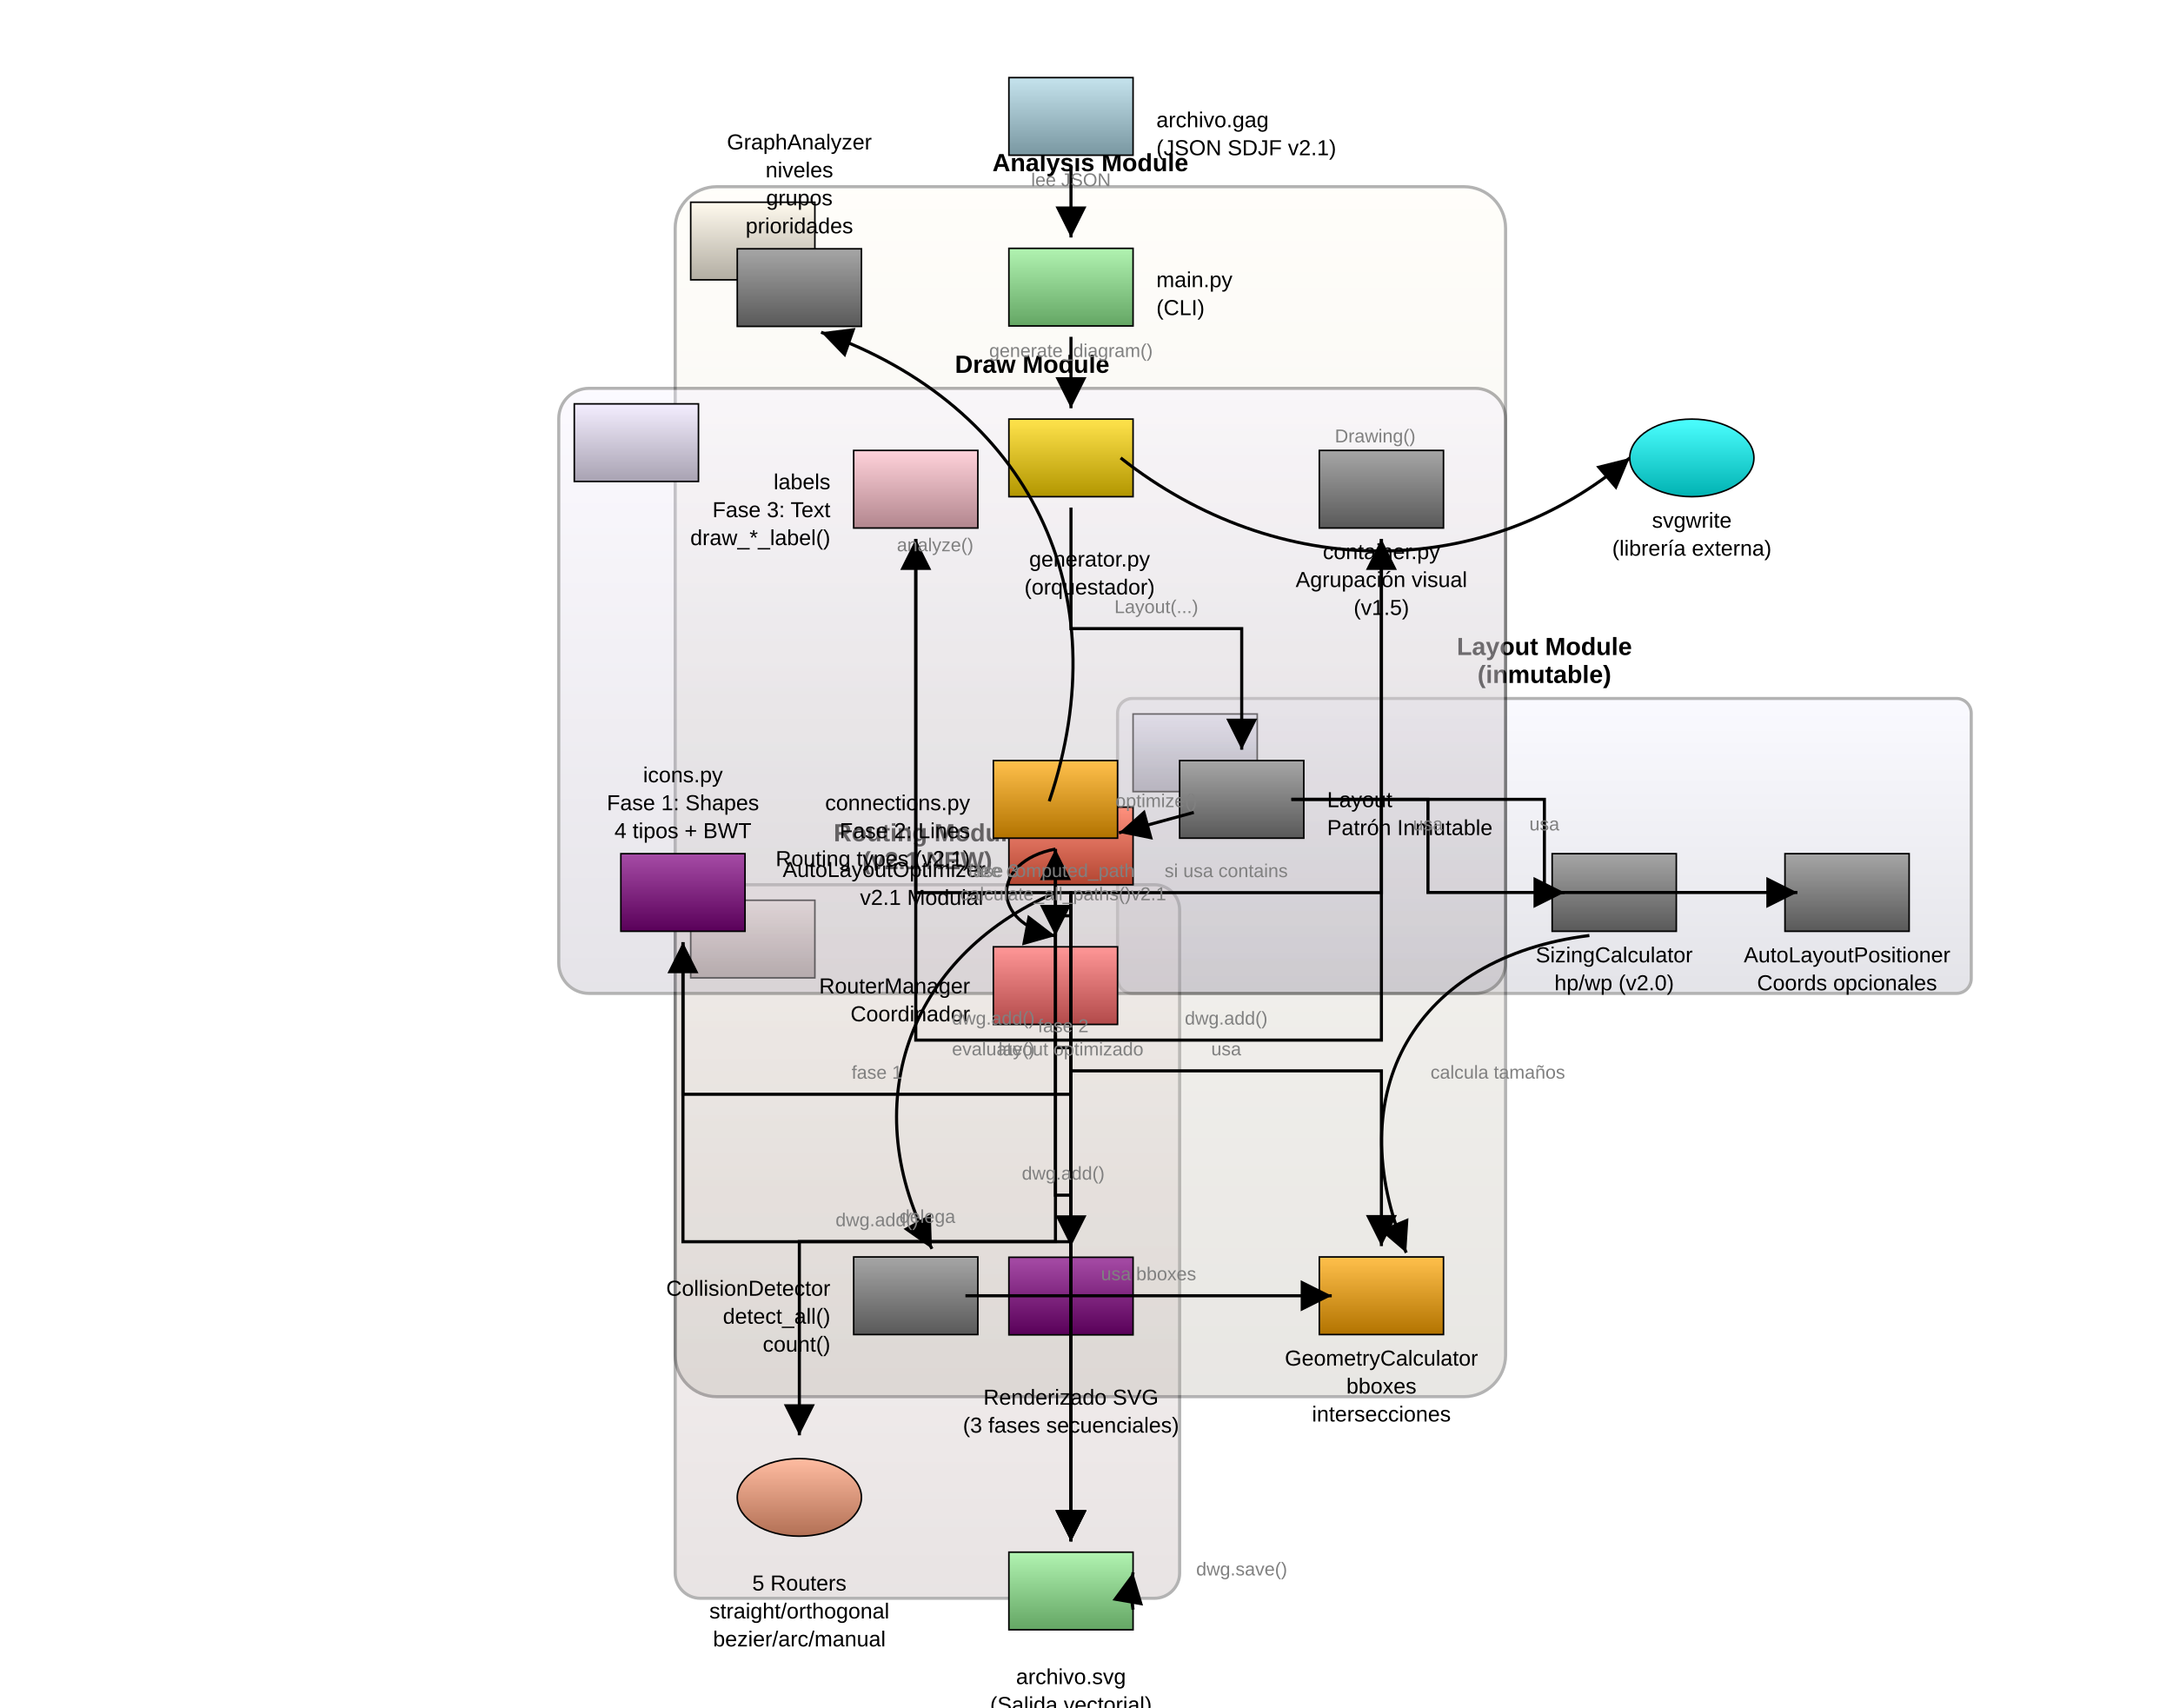
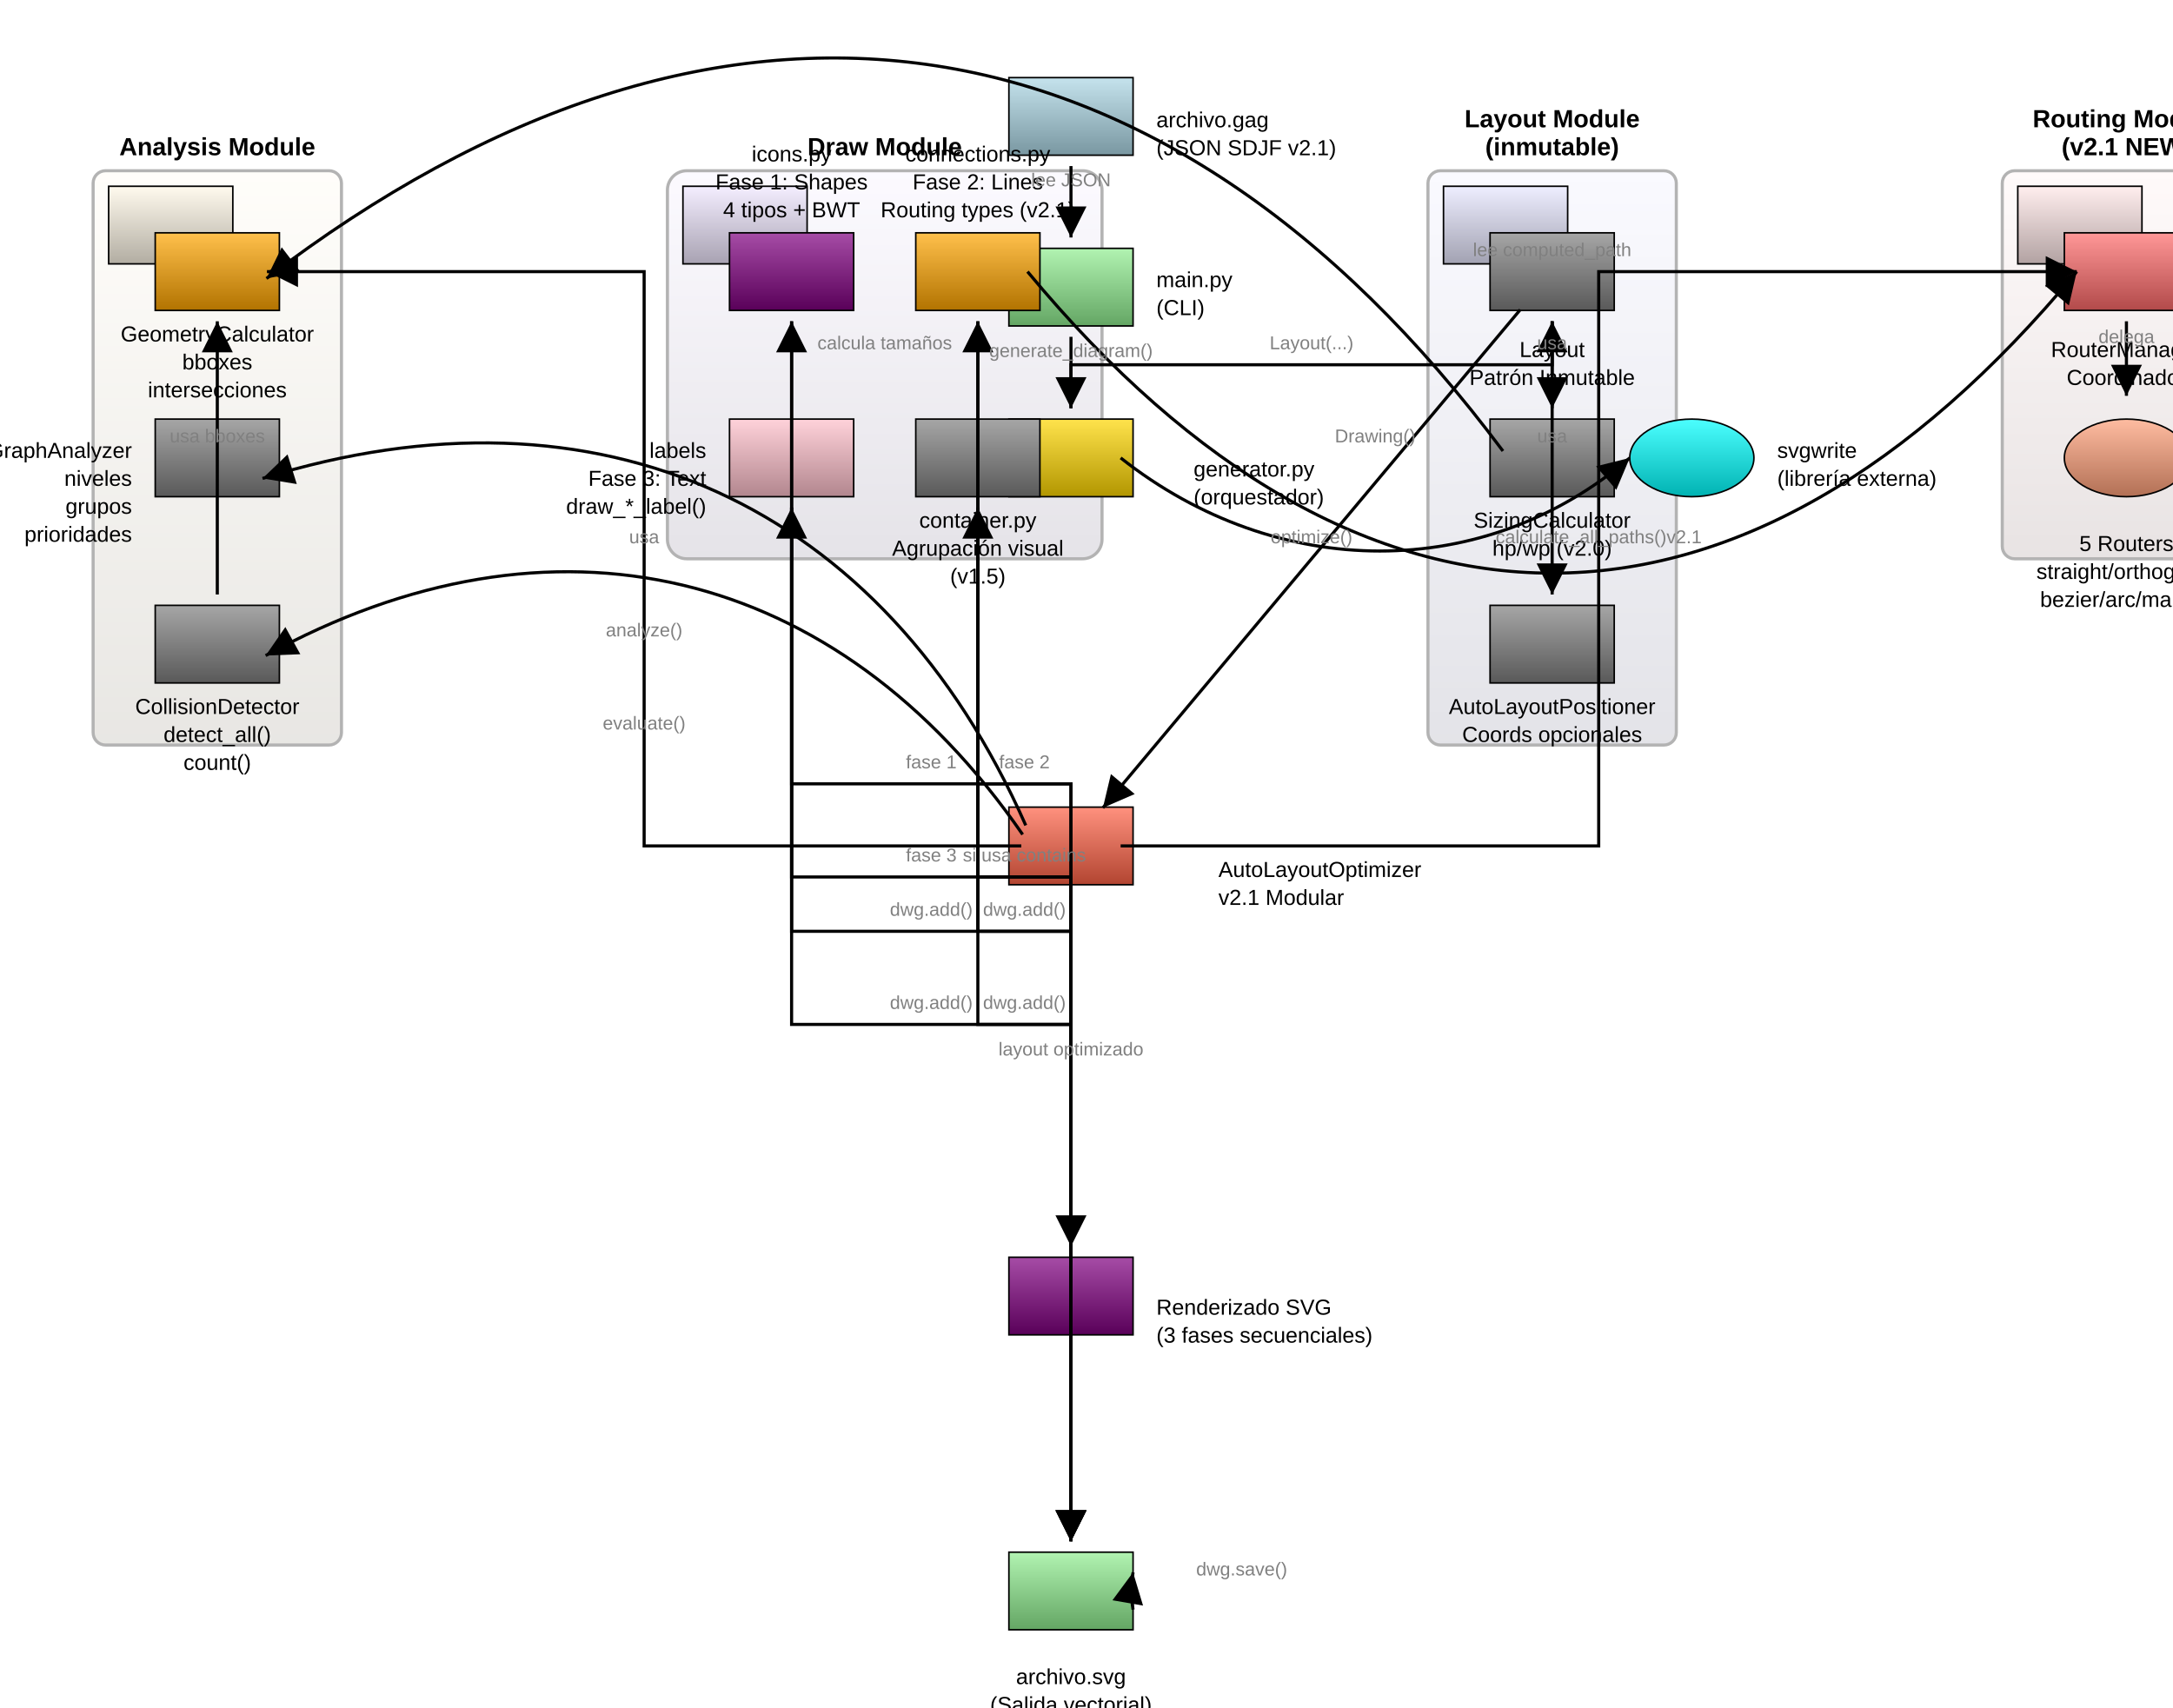
<svg xmlns="http://www.w3.org/2000/svg" baseProfile="full" height="1100" version="1.1" viewBox="0,0,1400,1100" width="1400">
  <defs>
    <marker id="arrow-end" markerHeight="10" markerWidth="10" orient="auto" refX="10" refY="5">
      <path d="M 0 0 L 10 5 L 0 10 z" fill="black" />
    </marker>
    <marker id="arrow-start" markerHeight="10" markerWidth="10" orient="auto" refX="0" refY="5">
      <path d="M 10 0 L 0 5 L 10 10 z" fill="black" />
    </marker>
    <linearGradient id="gradient-layout_container" x1="0%" x2="0%" y1="0%" y2="100%">
      <stop offset="0%" stop-color="#eeeeff" />
      <stop offset="100%" stop-color="#a2a2b2" />
    </linearGradient>
    <linearGradient id="gradient-layout_container_icon" x1="0%" x2="0%" y1="0%" y2="100%">
      <stop offset="0%" stop-color="#eeeeff" />
      <stop offset="100%" stop-color="#a2a2b2" />
    </linearGradient>
    <linearGradient id="gradient-routing_container" x1="0%" x2="0%" y1="0%" y2="100%">
      <stop offset="0%" stop-color="#ffeeee" />
      <stop offset="100%" stop-color="#b2a2a2" />
    </linearGradient>
    <linearGradient id="gradient-routing_container_icon" x1="0%" x2="0%" y1="0%" y2="100%">
      <stop offset="0%" stop-color="#ffeeee" />
      <stop offset="100%" stop-color="#b2a2a2" />
    </linearGradient>
    <linearGradient id="gradient-analysis_container" x1="0%" x2="0%" y1="0%" y2="100%">
      <stop offset="0%" stop-color="#fffaee" />
      <stop offset="100%" stop-color="#b2ada2" />
    </linearGradient>
    <linearGradient id="gradient-analysis_container_icon" x1="0%" x2="0%" y1="0%" y2="100%">
      <stop offset="0%" stop-color="#fffaee" />
      <stop offset="100%" stop-color="#b2ada2" />
    </linearGradient>
    <linearGradient id="gradient-draw_container" x1="0%" x2="0%" y1="0%" y2="100%">
      <stop offset="0%" stop-color="#f4eeff" />
      <stop offset="100%" stop-color="#a8a2b2" />
    </linearGradient>
    <linearGradient id="gradient-draw_container_icon" x1="0%" x2="0%" y1="0%" y2="100%">
      <stop offset="0%" stop-color="#f4eeff" />
      <stop offset="100%" stop-color="#a8a2b2" />
    </linearGradient>
    <linearGradient id="gradient-input" x1="0%" x2="0%" y1="0%" y2="100%">
      <stop offset="0%" stop-color="#c5e3ed" />
      <stop offset="100%" stop-color="#7997a1" />
    </linearGradient>
    <linearGradient id="gradient-main" x1="0%" x2="0%" y1="0%" y2="100%">
      <stop offset="0%" stop-color="#b1f3b1" />
      <stop offset="100%" stop-color="#64a664" />
    </linearGradient>
    <linearGradient id="gradient-generator" x1="0%" x2="0%" y1="0%" y2="100%">
      <stop offset="0%" stop-color="#ffe34c" />
      <stop offset="100%" stop-color="#b29600" />
    </linearGradient>
    <linearGradient id="gradient-svgwrite" x1="0%" x2="0%" y1="0%" y2="100%">
      <stop offset="0%" stop-color="#4cffff" />
      <stop offset="100%" stop-color="#00b2b2" />
    </linearGradient>
    <linearGradient id="gradient-layout" x1="0%" x2="0%" y1="0%" y2="100%">
      <stop offset="0%" stop-color="#a6a6a6" />
      <stop offset="100%" stop-color="#595959" />
    </linearGradient>
    <linearGradient id="gradient-sizing" x1="0%" x2="0%" y1="0%" y2="100%">
      <stop offset="0%" stop-color="#a6a6a6" />
      <stop offset="100%" stop-color="#595959" />
    </linearGradient>
    <linearGradient id="gradient-positioner" x1="0%" x2="0%" y1="0%" y2="100%">
      <stop offset="0%" stop-color="#a6a6a6" />
      <stop offset="100%" stop-color="#595959" />
    </linearGradient>
    <linearGradient id="gradient-optimizer" x1="0%" x2="0%" y1="0%" y2="100%">
      <stop offset="0%" stop-color="#ff917e" />
      <stop offset="100%" stop-color="#b24531" />
    </linearGradient>
    <linearGradient id="gradient-router_mgr" x1="0%" x2="0%" y1="0%" y2="100%">
      <stop offset="0%" stop-color="#ff9797" />
      <stop offset="100%" stop-color="#b24a4a" />
    </linearGradient>
    <linearGradient id="gradient-routers" x1="0%" x2="0%" y1="0%" y2="100%">
      <stop offset="0%" stop-color="#ffbca1" />
      <stop offset="100%" stop-color="#b27055" />
    </linearGradient>
    <linearGradient id="gradient-geometry" x1="0%" x2="0%" y1="0%" y2="100%">
      <stop offset="0%" stop-color="#ffc04c" />
      <stop offset="100%" stop-color="#b27300" />
    </linearGradient>
    <linearGradient id="gradient-graph" x1="0%" x2="0%" y1="0%" y2="100%">
      <stop offset="0%" stop-color="#a6a6a6" />
      <stop offset="100%" stop-color="#595959" />
    </linearGradient>
    <linearGradient id="gradient-collision" x1="0%" x2="0%" y1="0%" y2="100%">
      <stop offset="0%" stop-color="#a6a6a6" />
      <stop offset="100%" stop-color="#595959" />
    </linearGradient>
    <linearGradient id="gradient-render" x1="0%" x2="0%" y1="0%" y2="100%">
      <stop offset="0%" stop-color="#a64ca6" />
      <stop offset="100%" stop-color="#590059" />
    </linearGradient>
    <linearGradient id="gradient-icons" x1="0%" x2="0%" y1="0%" y2="100%">
      <stop offset="0%" stop-color="#a64ca6" />
      <stop offset="100%" stop-color="#590059" />
    </linearGradient>
    <linearGradient id="gradient-connections" x1="0%" x2="0%" y1="0%" y2="100%">
      <stop offset="0%" stop-color="#ffc04c" />
      <stop offset="100%" stop-color="#b27300" />
    </linearGradient>
    <linearGradient id="gradient-labels" x1="0%" x2="0%" y1="0%" y2="100%">
      <stop offset="0%" stop-color="#ffd2da" />
      <stop offset="100%" stop-color="#b2868e" />
    </linearGradient>
    <linearGradient id="gradient-containers" x1="0%" x2="0%" y1="0%" y2="100%">
      <stop offset="0%" stop-color="#a6a6a6" />
      <stop offset="100%" stop-color="#595959" />
    </linearGradient>
    <linearGradient id="gradient-output" x1="0%" x2="0%" y1="0%" y2="100%">
      <stop offset="0%" stop-color="#b1f3b1" />
      <stop offset="100%" stop-color="#64a664" />
    </linearGradient>
  </defs>
-   <rect fill="url(#gradient-layout_container)" height="190.0" opacity="0.3" rx="9.5" ry="9.5" stroke="black" stroke-width="2" width="550.0" x="720.0" y="450.0" />
-   <rect fill="url(#gradient-layout_container_icon)" height="50" stroke="black" width="80" x="730.0" y="460.0" />
-   <text fill="black" font-family="Arial, sans-serif" font-size="16px" font-weight="bold" text-anchor="middle" x="995.0" y="422.0">Layout Module</text>
-   <text fill="black" font-family="Arial, sans-serif" font-size="16px" font-weight="bold" text-anchor="middle" x="995.0" y="440.0">(inmutable)</text>
-   <rect fill="url(#gradient-routing_container)" height="459.711" opacity="0.3" rx="16.25" ry="16.25" stroke="black" stroke-width="2" width="325" x="435" y="570.0" />
-   <rect fill="url(#gradient-routing_container_icon)" height="50" stroke="black" width="80" x="445" y="580.0" />
-   <text fill="black" font-family="Arial, sans-serif" font-size="16px" font-weight="bold" text-anchor="middle" x="597.5" y="542.0">Routing Module</text>
-   <text fill="black" font-family="Arial, sans-serif" font-size="16px" font-weight="bold" text-anchor="middle" x="597.5" y="560.0">(v2.1 NEW)</text>
-   <rect fill="url(#gradient-analysis_container)" height="779.519" opacity="0.3" rx="26.75" ry="26.75" stroke="black" stroke-width="2" width="535" x="435" y="120.289" />
-   <rect fill="url(#gradient-analysis_container_icon)" height="50" stroke="black" width="80" x="445" y="130.289" />
-   <text fill="black" font-family="Arial, sans-serif" font-size="16px" font-weight="bold" text-anchor="middle" x="702.5" y="110.289">Analysis Module</text>
-   <rect fill="url(#gradient-draw_container)" height="389.808" opacity="0.3" rx="19.49" ry="19.49" stroke="black" stroke-width="2" width="610" x="360.0" y="250.192" />
-   <rect fill="url(#gradient-draw_container_icon)" height="50" stroke="black" width="80" x="370.0" y="260.192" />
-   <text fill="black" font-family="Arial, sans-serif" font-size="16px" font-weight="bold" text-anchor="middle" x="665" y="240.192">Draw Module</text>
+   <rect fill="url(#gradient-layout_container)" height="370" opacity="0.3" rx="8.0" ry="8.0" stroke="black" stroke-width="2" width="160" x="920" y="110" />
+   <rect fill="url(#gradient-layout_container_icon)" height="50" stroke="black" width="80" x="930" y="120" />
+   <text fill="black" font-family="Arial, sans-serif" font-size="16px" font-weight="bold" text-anchor="middle" x="1000.0" y="82">Layout Module</text>
+   <text fill="black" font-family="Arial, sans-serif" font-size="16px" font-weight="bold" text-anchor="middle" x="1000.0" y="100">(inmutable)</text>
+   <rect fill="url(#gradient-routing_container)" height="250" opacity="0.3" rx="8.0" ry="8.0" stroke="black" stroke-width="2" width="160" x="1290" y="110" />
+   <rect fill="url(#gradient-routing_container_icon)" height="50" stroke="black" width="80" x="1300" y="120" />
+   <text fill="black" font-family="Arial, sans-serif" font-size="16px" font-weight="bold" text-anchor="middle" x="1370.0" y="82">Routing Module</text>
+   <text fill="black" font-family="Arial, sans-serif" font-size="16px" font-weight="bold" text-anchor="middle" x="1370.0" y="100">(v2.1 NEW)</text>
+   <rect fill="url(#gradient-analysis_container)" height="370" opacity="0.3" rx="8.0" ry="8.0" stroke="black" stroke-width="2" width="160" x="60" y="110" />
+   <rect fill="url(#gradient-analysis_container_icon)" height="50" stroke="black" width="80" x="70" y="120" />
+   <text fill="black" font-family="Arial, sans-serif" font-size="16px" font-weight="bold" text-anchor="middle" x="140.0" y="100">Analysis Module</text>
+   <rect fill="url(#gradient-draw_container)" height="250" opacity="0.3" rx="12.5" ry="12.5" stroke="black" stroke-width="2" width="280" x="430" y="110" />
+   <rect fill="url(#gradient-draw_container_icon)" height="50" stroke="black" width="80" x="440" y="120" />
+   <text fill="black" font-family="Arial, sans-serif" font-size="16px" font-weight="bold" text-anchor="middle" x="570.0" y="100">Draw Module</text>
  <rect fill="url(#gradient-input)" height="50" stroke="black" width="80" x="650" y="50" />
  <rect fill="url(#gradient-main)" height="50" stroke="black" width="80" x="650" y="160" />
  <rect fill="url(#gradient-generator)" height="50" stroke="black" width="80" x="650" y="270" />
  <ellipse cx="1090.0" cy="295.0" fill="url(#gradient-svgwrite)" rx="40.0" ry="25.0" stroke="black" />
-   <rect fill="url(#gradient-layout)" height="50" stroke="black" width="80" x="760.0" y="490.0" />
-   <rect fill="url(#gradient-sizing)" height="50" stroke="black" width="80" x="1000.0" y="550.0" />
-   <rect fill="url(#gradient-positioner)" height="50" stroke="black" width="80" x="1150.0" y="550.0" />
+   <rect fill="url(#gradient-layout)" height="50" stroke="black" width="80" x="960" y="150" />
+   <rect fill="url(#gradient-sizing)" height="50" stroke="black" width="80" x="960" y="270" />
+   <rect fill="url(#gradient-positioner)" height="50" stroke="black" width="80" x="960" y="390" />
  <rect fill="url(#gradient-optimizer)" height="50" stroke="black" width="80" x="650" y="520" />
-   <rect fill="url(#gradient-router_mgr)" height="50" stroke="black" width="80" x="640.0" y="610.0" />
-   <ellipse cx="515" cy="964.711" fill="url(#gradient-routers)" rx="40.0" ry="25.0" stroke="black" />
-   <rect fill="url(#gradient-geometry)" height="50" stroke="black" width="80" x="850.0" y="809.808" />
-   <rect fill="url(#gradient-graph)" height="50" stroke="black" width="80" x="475" y="160.289" />
-   <rect fill="url(#gradient-collision)" height="50" stroke="black" width="80" x="550.0" y="809.808" />
+   <rect fill="url(#gradient-router_mgr)" height="50" stroke="black" width="80" x="1330" y="150" />
+   <ellipse cx="1370.0" cy="295.0" fill="url(#gradient-routers)" rx="40.0" ry="25.0" stroke="black" />
+   <rect fill="url(#gradient-geometry)" height="50" stroke="black" width="80" x="100" y="150" />
+   <rect fill="url(#gradient-graph)" height="50" stroke="black" width="80" x="100" y="270" />
+   <rect fill="url(#gradient-collision)" height="50" stroke="black" width="80" x="100" y="390" />
  <rect fill="url(#gradient-render)" height="50" stroke="black" width="80" x="650" y="810" />
-   <rect fill="url(#gradient-icons)" height="50" stroke="black" width="80" x="400.0" y="550.0" />
-   <rect fill="url(#gradient-connections)" height="50" stroke="black" width="80" x="640.0" y="490.0" />
-   <rect fill="url(#gradient-labels)" height="50" stroke="black" width="80" x="550" y="290.192" />
-   <rect fill="url(#gradient-containers)" height="50" stroke="black" width="80" x="850" y="290.192" />
+   <rect fill="url(#gradient-icons)" height="50" stroke="black" width="80" x="470" y="150" />
+   <rect fill="url(#gradient-connections)" height="50" stroke="black" width="80" x="590" y="150" />
+   <rect fill="url(#gradient-labels)" height="50" stroke="black" width="80" x="470" y="270" />
+   <rect fill="url(#gradient-containers)" height="50" stroke="black" width="80" x="590" y="270" />
  <rect fill="url(#gradient-output)" height="50" stroke="black" width="80" x="650" y="1000" />
  <line marker-end="url(#arrow-end)" stroke="black" stroke-width="2" x1="690.0" x2="690.0" y1="107.0" y2="153.0" />
  <line marker-end="url(#arrow-end)" stroke="black" stroke-width="2" x1="690.0" x2="690.0" y1="217.0" y2="263.0" />
  <path d="M 722.0,295.0 C 823.333,375.0 956.667,375.0 1050.0,295.0" fill="none" marker-end="url(#arrow-end)" stroke="black" stroke-width="2" />
-   <polyline fill="none" marker-end="url(#arrow-end)" points="690.0,327.0 690.0,405.0 800.0,405.0 800.0,483.0" stroke="black" stroke-width="2" />
-   <polyline fill="none" marker-end="url(#arrow-end)" points="832.0,515.0 920.0,515.0 920.0,575.0 1008.0,575.0" stroke="black" stroke-width="2" />
-   <polyline fill="none" marker-end="url(#arrow-end)" points="832.0,515.0 995.0,515.0 995.0,575.0 1158.0,575.0" stroke="black" stroke-width="2" />
-   <line marker-end="url(#arrow-end)" stroke="black" stroke-width="2" x1="769.128" x2="720.872" y1="523.42" y2="536.58" />
-   <polyline fill="none" marker-end="url(#arrow-end)" points="690.0,577.0 690.0,590.0 680.0,590.0 680.0,603.0" stroke="black" stroke-width="2" />
-   <polyline fill="none" marker-end="url(#arrow-end)" points="680.0,667.0 680.0,799.856 515,799.856 515,924.711" stroke="black" stroke-width="2" />
-   <polyline fill="none" marker-end="url(#arrow-end)" points="690.0,577.0 690.0,689.904 890.0,689.904 890.0,802.808" stroke="black" stroke-width="2" />
-   <path d="M 676.001,516.225 C 721.595,381.346 663.261,261.442 528.999,214.064" fill="none" marker-end="url(#arrow-end)" stroke="black" stroke-width="2" />
-   <path d="M 679.562,575.25 C 584.215,616.603 550.881,713.205 600.438,804.558" fill="none" marker-end="url(#arrow-end)" stroke="black" stroke-width="2" />
-   <polyline fill="none" marker-end="url(#arrow-end)" points="622.0,834.808 858.0,834.808" stroke="black" stroke-width="2" />
-   <path d="M 1024.0,602.713 C 912.058,616.603 862.058,703.205 906.0,807.095" fill="none" marker-end="url(#arrow-end)" stroke="black" stroke-width="2" />
+   <polyline fill="none" marker-end="url(#arrow-end)" points="690.0,263.0 690.0,235.0 1000.0,235.0 1000.0,207.0" stroke="black" stroke-width="2" />
+   <polyline fill="none" marker-end="url(#arrow-end)" points="1000.0,207.0 1000.0,263.0" stroke="black" stroke-width="2" />
+   <polyline fill="none" marker-end="url(#arrow-end)" points="1000.0,207.0 1000.0,383.0" stroke="black" stroke-width="2" />
+   <line marker-end="url(#arrow-end)" stroke="black" stroke-width="2" x1="979.449" x2="710.551" y1="199.529" y2="520.471" />
+   <polyline fill="none" marker-end="url(#arrow-end)" points="722.0,545.0 1030.0,545.0 1030.0,175.0 1338.0,175.0" stroke="black" stroke-width="2" />
+   <polyline fill="none" marker-end="url(#arrow-end)" points="1370.0,207.0 1370.0,255.0" stroke="black" stroke-width="2" />
+   <polyline fill="none" marker-end="url(#arrow-end)" points="658.0,545.0 415.0,545.0 415.0,175.0 172.0,175.0" stroke="black" stroke-width="2" />
+   <path d="M 660.868,531.758 C 569.167,324.167 385.833,240.833 169.132,308.242" fill="none" marker-end="url(#arrow-end)" stroke="black" stroke-width="2" />
+   <path d="M 658.858,537.639 C 539.167,364.167 355.833,320.833 171.142,422.361" fill="none" marker-end="url(#arrow-end)" stroke="black" stroke-width="2" />
+   <polyline fill="none" marker-end="url(#arrow-end)" points="140.0,383.0 140.0,207.0" stroke="black" stroke-width="2" />
+   <path d="M 968.307,290.578 C 749.333,-3.0 462.667,-43.0 171.693,179.422" fill="none" marker-end="url(#arrow-end)" stroke="black" stroke-width="2" />
  <line marker-end="url(#arrow-end)" stroke="black" stroke-width="2" x1="690.0" x2="690.0" y1="577.0" y2="803.0" />
-   <polyline fill="none" marker-end="url(#arrow-end)" points="690.0,803.0 690.0,705.0 440.0,705.0 440.0,607.0" stroke="black" stroke-width="2" />
-   <polyline fill="none" marker-end="url(#arrow-end)" points="690.0,803.0 690.0,675.0 680.0,675.0 680.0,547.0" stroke="black" stroke-width="2" />
-   <polyline fill="none" marker-end="url(#arrow-end)" points="690.0,803.0 690.0,575.096 590,575.096 590,347.192" stroke="black" stroke-width="2" />
-   <polyline fill="none" marker-end="url(#arrow-end)" points="690.0,803.0 690.0,575.096 890,575.096 890,347.192" stroke="black" stroke-width="2" />
-   <path d="M 680.0,547.0 C 638.0,555.0 638.0,595.0 680.0,603.0" fill="none" marker-end="url(#arrow-end)" stroke="black" stroke-width="2" />
-   <polyline fill="none" marker-end="url(#arrow-end)" points="440.0,607.0 440.0,800.0 690.0,800.0 690.0,993.0" stroke="black" stroke-width="2" />
-   <polyline fill="none" marker-end="url(#arrow-end)" points="680.0,547.0 680.0,770.0 690.0,770.0 690.0,993.0" stroke="black" stroke-width="2" />
-   <polyline fill="none" marker-end="url(#arrow-end)" points="590,347.192 590,670.096 690.0,670.096 690.0,993.0" stroke="black" stroke-width="2" />
-   <polyline fill="none" marker-end="url(#arrow-end)" points="890,347.192 890,670.096 690.0,670.096 690.0,993.0" stroke="black" stroke-width="2" />
+   <polyline fill="none" marker-end="url(#arrow-end)" points="690.0,803.0 690.0,505.0 510.0,505.0 510.0,207.0" stroke="black" stroke-width="2" />
+   <polyline fill="none" marker-end="url(#arrow-end)" points="690.0,803.0 690.0,505.0 630.0,505.0 630.0,207.0" stroke="black" stroke-width="2" />
+   <polyline fill="none" marker-end="url(#arrow-end)" points="690.0,803.0 690.0,565.0 510.0,565.0 510.0,327.0" stroke="black" stroke-width="2" />
+   <polyline fill="none" marker-end="url(#arrow-end)" points="690.0,803.0 690.0,565.0 630.0,565.0 630.0,327.0" stroke="black" stroke-width="2" />
+   <path d="M 662.0,175.0 C 876.667,434.0 1123.333,434.0 1338.0,175.0" fill="none" marker-end="url(#arrow-end)" stroke="black" stroke-width="2" />
+   <polyline fill="none" marker-end="url(#arrow-end)" points="510.0,207.0 510.0,600.0 690.0,600.0 690.0,993.0" stroke="black" stroke-width="2" />
+   <polyline fill="none" marker-end="url(#arrow-end)" points="630.0,207.0 630.0,600.0 690.0,600.0 690.0,993.0" stroke="black" stroke-width="2" />
+   <polyline fill="none" marker-end="url(#arrow-end)" points="510.0,327.0 510.0,660.0 690.0,660.0 690.0,993.0" stroke="black" stroke-width="2" />
+   <polyline fill="none" marker-end="url(#arrow-end)" points="630.0,327.0 630.0,660.0 690.0,660.0 690.0,993.0" stroke="black" stroke-width="2" />
  <path d="M 730.0,1037.0 A 70,70 0 0,1 730.0,1013.0" fill="none" marker-end="url(#arrow-end)" stroke="black" stroke-width="2" />
  <text fill="black" font-family="Arial, sans-serif" font-size="14px" text-anchor="start" x="745.0" y="82.0">archivo.gag</text>
  <text fill="black" font-family="Arial, sans-serif" font-size="14px" text-anchor="start" x="745.0" y="100.0">(JSON SDJF v2.1)</text>
  <text fill="black" font-family="Arial, sans-serif" font-size="14px" text-anchor="start" x="745.0" y="185.0">main.py</text>
  <text fill="black" font-family="Arial, sans-serif" font-size="14px" text-anchor="start" x="745.0" y="203.0">(CLI)</text>
-   <text fill="black" font-family="Arial, sans-serif" font-size="14px" text-anchor="middle" x="702.0" y="365.0">generator.py</text>
-   <text fill="black" font-family="Arial, sans-serif" font-size="14px" text-anchor="middle" x="702.0" y="383.0">(orquestador)</text>
-   <text fill="black" font-family="Arial, sans-serif" font-size="14px" text-anchor="middle" x="1090.0" y="340.0">svgwrite</text>
-   <text fill="black" font-family="Arial, sans-serif" font-size="14px" text-anchor="middle" x="1090.0" y="358.0">(librería externa)</text>
-   <text fill="black" font-family="Arial, sans-serif" font-size="14px" text-anchor="start" x="855.0" y="520.0">Layout</text>
-   <text fill="black" font-family="Arial, sans-serif" font-size="14px" text-anchor="start" x="855.0" y="538.0">Patrón Inmutable</text>
-   <text fill="black" font-family="Arial, sans-serif" font-size="14px" text-anchor="middle" x="1040.0" y="620.0">SizingCalculator</text>
-   <text fill="black" font-family="Arial, sans-serif" font-size="14px" text-anchor="middle" x="1040.0" y="638.0">hp/wp (v2.0)</text>
-   <text fill="black" font-family="Arial, sans-serif" font-size="14px" text-anchor="middle" x="1190.0" y="620.0">AutoLayoutPositioner</text>
-   <text fill="black" font-family="Arial, sans-serif" font-size="14px" text-anchor="middle" x="1190.0" y="638.0">Coords opcionales</text>
-   <text fill="black" font-family="Arial, sans-serif" font-size="14px" text-anchor="end" x="635" y="565.0">AutoLayoutOptimizer</text>
-   <text fill="black" font-family="Arial, sans-serif" font-size="14px" text-anchor="end" x="635" y="583.0">v2.1 Modular</text>
-   <text fill="black" font-family="Arial, sans-serif" font-size="14px" text-anchor="end" x="625.0" y="640.0">RouterManager</text>
-   <text fill="black" font-family="Arial, sans-serif" font-size="14px" text-anchor="end" x="625.0" y="658.0">Coordinador</text>
-   <text fill="black" font-family="Arial, sans-serif" font-size="14px" text-anchor="middle" x="515" y="1024.711">5 Routers</text>
-   <text fill="black" font-family="Arial, sans-serif" font-size="14px" text-anchor="middle" x="515" y="1042.711">straight/orthogonal</text>
-   <text fill="black" font-family="Arial, sans-serif" font-size="14px" text-anchor="middle" x="515" y="1060.711">bezier/arc/manual</text>
-   <text fill="black" font-family="Arial, sans-serif" font-size="14px" text-anchor="middle" x="890.0" y="879.808">GeometryCalculator</text>
-   <text fill="black" font-family="Arial, sans-serif" font-size="14px" text-anchor="middle" x="890.0" y="897.808">bboxes</text>
-   <text fill="black" font-family="Arial, sans-serif" font-size="14px" text-anchor="middle" x="890.0" y="915.808">intersecciones</text>
-   <text fill="black" font-family="Arial, sans-serif" font-size="14px" text-anchor="middle" x="515" y="96.289">GraphAnalyzer</text>
-   <text fill="black" font-family="Arial, sans-serif" font-size="14px" text-anchor="middle" x="515" y="114.289">niveles</text>
-   <text fill="black" font-family="Arial, sans-serif" font-size="14px" text-anchor="middle" x="515" y="132.289">grupos</text>
-   <text fill="black" font-family="Arial, sans-serif" font-size="14px" text-anchor="middle" x="515" y="150.289">prioridades</text>
-   <text fill="black" font-family="Arial, sans-serif" font-size="14px" text-anchor="end" x="535.0" y="834.808">CollisionDetector</text>
-   <text fill="black" font-family="Arial, sans-serif" font-size="14px" text-anchor="end" x="535.0" y="852.808">detect_all()</text>
-   <text fill="black" font-family="Arial, sans-serif" font-size="14px" text-anchor="end" x="535.0" y="870.808">count()</text>
-   <text fill="black" font-family="Arial, sans-serif" font-size="14px" text-anchor="middle" x="690.0" y="905.0">Renderizado SVG</text>
-   <text fill="black" font-family="Arial, sans-serif" font-size="14px" text-anchor="middle" x="690.0" y="923.0">(3 fases secuenciales)</text>
-   <text fill="black" font-family="Arial, sans-serif" font-size="14px" text-anchor="middle" x="440.0" y="504.0">icons.py</text>
-   <text fill="black" font-family="Arial, sans-serif" font-size="14px" text-anchor="middle" x="440.0" y="522.0">Fase 1: Shapes</text>
-   <text fill="black" font-family="Arial, sans-serif" font-size="14px" text-anchor="middle" x="440.0" y="540.0">4 tipos + BWT</text>
-   <text fill="black" font-family="Arial, sans-serif" font-size="14px" text-anchor="end" x="625.0" y="522.0">connections.py</text>
-   <text fill="black" font-family="Arial, sans-serif" font-size="14px" text-anchor="end" x="625.0" y="540.0">Fase 2: Lines</text>
-   <text fill="black" font-family="Arial, sans-serif" font-size="14px" text-anchor="end" x="625.0" y="558.0">Routing types (v2.1)</text>
-   <text fill="black" font-family="Arial, sans-serif" font-size="14px" text-anchor="end" x="535" y="315.192">labels</text>
-   <text fill="black" font-family="Arial, sans-serif" font-size="14px" text-anchor="end" x="535" y="333.192">Fase 3: Text</text>
-   <text fill="black" font-family="Arial, sans-serif" font-size="14px" text-anchor="end" x="535" y="351.192">draw_*_label()</text>
-   <text fill="black" font-family="Arial, sans-serif" font-size="14px" text-anchor="middle" x="890" y="360.192">container.py</text>
-   <text fill="black" font-family="Arial, sans-serif" font-size="14px" text-anchor="middle" x="890" y="378.192">Agrupación visual</text>
-   <text fill="black" font-family="Arial, sans-serif" font-size="14px" text-anchor="middle" x="890" y="396.192">(v1.5)</text>
+   <text fill="black" font-family="Arial, sans-serif" font-size="14px" text-anchor="start" x="769.0" y="307.0">generator.py</text>
+   <text fill="black" font-family="Arial, sans-serif" font-size="14px" text-anchor="start" x="769.0" y="325.0">(orquestador)</text>
+   <text fill="black" font-family="Arial, sans-serif" font-size="14px" text-anchor="start" x="1145.0" y="295.0">svgwrite</text>
+   <text fill="black" font-family="Arial, sans-serif" font-size="14px" text-anchor="start" x="1145.0" y="313.0">(librería externa)</text>
+   <text fill="black" font-family="Arial, sans-serif" font-size="14px" text-anchor="middle" x="1000.0" y="230.0">Layout</text>
+   <text fill="black" font-family="Arial, sans-serif" font-size="14px" text-anchor="middle" x="1000.0" y="248.0">Patrón Inmutable</text>
+   <text fill="black" font-family="Arial, sans-serif" font-size="14px" text-anchor="middle" x="1000.0" y="340.0">SizingCalculator</text>
+   <text fill="black" font-family="Arial, sans-serif" font-size="14px" text-anchor="middle" x="1000.0" y="358.0">hp/wp (v2.0)</text>
+   <text fill="black" font-family="Arial, sans-serif" font-size="14px" text-anchor="middle" x="1000.0" y="460.0">AutoLayoutPositioner</text>
+   <text fill="black" font-family="Arial, sans-serif" font-size="14px" text-anchor="middle" x="1000.0" y="478.0">Coords opcionales</text>
+   <text fill="black" font-family="Arial, sans-serif" font-size="14px" text-anchor="start" x="785.0" y="565.0">AutoLayoutOptimizer</text>
+   <text fill="black" font-family="Arial, sans-serif" font-size="14px" text-anchor="start" x="785.0" y="583.0">v2.1 Modular</text>
+   <text fill="black" font-family="Arial, sans-serif" font-size="14px" text-anchor="middle" x="1370.0" y="230.0">RouterManager</text>
+   <text fill="black" font-family="Arial, sans-serif" font-size="14px" text-anchor="middle" x="1370.0" y="248.0">Coordinador</text>
+   <text fill="black" font-family="Arial, sans-serif" font-size="14px" text-anchor="middle" x="1370.0" y="355.0">5 Routers</text>
+   <text fill="black" font-family="Arial, sans-serif" font-size="14px" text-anchor="middle" x="1370.0" y="373.0">straight/orthogonal</text>
+   <text fill="black" font-family="Arial, sans-serif" font-size="14px" text-anchor="middle" x="1370.0" y="391.0">bezier/arc/manual</text>
+   <text fill="black" font-family="Arial, sans-serif" font-size="14px" text-anchor="middle" x="140.0" y="220.0">GeometryCalculator</text>
+   <text fill="black" font-family="Arial, sans-serif" font-size="14px" text-anchor="middle" x="140.0" y="238.0">bboxes</text>
+   <text fill="black" font-family="Arial, sans-serif" font-size="14px" text-anchor="middle" x="140.0" y="256.0">intersecciones</text>
+   <text fill="black" font-family="Arial, sans-serif" font-size="14px" text-anchor="end" x="85" y="295.0">GraphAnalyzer</text>
+   <text fill="black" font-family="Arial, sans-serif" font-size="14px" text-anchor="end" x="85" y="313.0">niveles</text>
+   <text fill="black" font-family="Arial, sans-serif" font-size="14px" text-anchor="end" x="85" y="331.0">grupos</text>
+   <text fill="black" font-family="Arial, sans-serif" font-size="14px" text-anchor="end" x="85" y="349.0">prioridades</text>
+   <text fill="black" font-family="Arial, sans-serif" font-size="14px" text-anchor="middle" x="140.0" y="460.0">CollisionDetector</text>
+   <text fill="black" font-family="Arial, sans-serif" font-size="14px" text-anchor="middle" x="140.0" y="478.0">detect_all()</text>
+   <text fill="black" font-family="Arial, sans-serif" font-size="14px" text-anchor="middle" x="140.0" y="496.0">count()</text>
+   <text fill="black" font-family="Arial, sans-serif" font-size="14px" text-anchor="start" x="745.0" y="847.0">Renderizado SVG</text>
+   <text fill="black" font-family="Arial, sans-serif" font-size="14px" text-anchor="start" x="745.0" y="865.0">(3 fases secuenciales)</text>
+   <text fill="black" font-family="Arial, sans-serif" font-size="14px" text-anchor="middle" x="510.0" y="104">icons.py</text>
+   <text fill="black" font-family="Arial, sans-serif" font-size="14px" text-anchor="middle" x="510.0" y="122">Fase 1: Shapes</text>
+   <text fill="black" font-family="Arial, sans-serif" font-size="14px" text-anchor="middle" x="510.0" y="140">4 tipos + BWT</text>
+   <text fill="black" font-family="Arial, sans-serif" font-size="14px" text-anchor="middle" x="630.0" y="104">connections.py</text>
+   <text fill="black" font-family="Arial, sans-serif" font-size="14px" text-anchor="middle" x="630.0" y="122">Fase 2: Lines</text>
+   <text fill="black" font-family="Arial, sans-serif" font-size="14px" text-anchor="middle" x="630.0" y="140">Routing types (v2.1)</text>
+   <text fill="black" font-family="Arial, sans-serif" font-size="14px" text-anchor="end" x="455" y="295.0">labels</text>
+   <text fill="black" font-family="Arial, sans-serif" font-size="14px" text-anchor="end" x="455" y="313.0">Fase 3: Text</text>
+   <text fill="black" font-family="Arial, sans-serif" font-size="14px" text-anchor="end" x="455" y="331.0">draw_*_label()</text>
+   <text fill="black" font-family="Arial, sans-serif" font-size="14px" text-anchor="middle" x="630.0" y="340.0">container.py</text>
+   <text fill="black" font-family="Arial, sans-serif" font-size="14px" text-anchor="middle" x="630.0" y="358.0">Agrupación visual</text>
+   <text fill="black" font-family="Arial, sans-serif" font-size="14px" text-anchor="middle" x="630.0" y="376.0">(v1.5)</text>
  <text fill="black" font-family="Arial, sans-serif" font-size="14px" text-anchor="middle" x="690.0" y="1085.0">archivo.svg</text>
  <text fill="black" font-family="Arial, sans-serif" font-size="14px" text-anchor="middle" x="690.0" y="1103.0">(Salida vectorial)</text>
  <text fill="gray" font-family="Arial, sans-serif" font-size="12px" text-anchor="middle" x="690.0" y="120.0">lee JSON</text>
  <text fill="gray" font-family="Arial, sans-serif" font-size="12px" text-anchor="middle" x="690.0" y="230.0">generate_diagram()</text>
  <text fill="gray" font-family="Arial, sans-serif" font-size="12px" text-anchor="middle" x="886.0" y="285.0">Drawing()</text>
-   <text fill="gray" font-family="Arial, sans-serif" font-size="12px" text-anchor="middle" x="745.0" y="395.0">Layout(...)</text>
-   <text fill="gray" font-family="Arial, sans-serif" font-size="12px" text-anchor="middle" x="920.0" y="535.0">usa</text>
-   <text fill="gray" font-family="Arial, sans-serif" font-size="12px" text-anchor="middle" x="995.0" y="535.0">usa</text>
-   <text fill="gray" font-family="Arial, sans-serif" font-size="12px" text-anchor="middle" x="745.0" y="520.0">optimize()</text>
-   <text fill="gray" font-family="Arial, sans-serif" font-size="12px" text-anchor="middle" x="685.0" y="580.0">calculate_all_paths()
+   <text fill="gray" font-family="Arial, sans-serif" font-size="12px" text-anchor="middle" x="845.0" y="225.0">Layout(...)</text>
+   <text fill="gray" font-family="Arial, sans-serif" font-size="12px" text-anchor="middle" x="1000.0" y="225.0">usa</text>
+   <text fill="gray" font-family="Arial, sans-serif" font-size="12px" text-anchor="middle" x="1000.0" y="285.0">usa</text>
+   <text fill="gray" font-family="Arial, sans-serif" font-size="12px" text-anchor="middle" x="845.0" y="350.0">optimize()</text>
+   <text fill="gray" font-family="Arial, sans-serif" font-size="12px" text-anchor="middle" x="1030.0" y="350.0">calculate_all_paths()
v2.1</text>
-   <text fill="gray" font-family="Arial, sans-serif" font-size="12px" text-anchor="middle" x="597.5" y="787.856">delega</text>
-   <text fill="gray" font-family="Arial, sans-serif" font-size="12px" text-anchor="middle" x="790.0" y="679.904">usa</text>
-   <text fill="gray" font-family="Arial, sans-serif" font-size="12px" text-anchor="middle" x="602.5" y="355.144">analyze()</text>
-   <text fill="gray" font-family="Arial, sans-serif" font-size="12px" text-anchor="middle" x="640.0" y="679.904">evaluate()</text>
-   <text fill="gray" font-family="Arial, sans-serif" font-size="12px" text-anchor="middle" x="740.0" y="824.808">usa bboxes</text>
-   <text fill="gray" font-family="Arial, sans-serif" font-size="12px" text-anchor="middle" x="965.0" y="694.904">calcula tamaños</text>
+   <text fill="gray" font-family="Arial, sans-serif" font-size="12px" text-anchor="middle" x="1370.0" y="221.0">delega</text>
+   <text fill="gray" font-family="Arial, sans-serif" font-size="12px" text-anchor="middle" x="415.0" y="350.0">usa</text>
+   <text fill="gray" font-family="Arial, sans-serif" font-size="12px" text-anchor="middle" x="415.0" y="410.0">analyze()</text>
+   <text fill="gray" font-family="Arial, sans-serif" font-size="12px" text-anchor="middle" x="415.0" y="470.0">evaluate()</text>
+   <text fill="gray" font-family="Arial, sans-serif" font-size="12px" text-anchor="middle" x="140.0" y="285.0">usa bboxes</text>
+   <text fill="gray" font-family="Arial, sans-serif" font-size="12px" text-anchor="middle" x="570.0" y="225.0">calcula tamaños</text>
  <text fill="gray" font-family="Arial, sans-serif" font-size="12px" text-anchor="middle" x="690.0" y="680.0">layout optimizado</text>
-   <text fill="gray" font-family="Arial, sans-serif" font-size="12px" text-anchor="middle" x="565.0" y="695.0">fase 1</text>
-   <text fill="gray" font-family="Arial, sans-serif" font-size="12px" text-anchor="middle" x="685.0" y="665.0">fase 2</text>
-   <text fill="gray" font-family="Arial, sans-serif" font-size="12px" text-anchor="middle" x="640.0" y="565.096">fase 3</text>
-   <text fill="gray" font-family="Arial, sans-serif" font-size="12px" text-anchor="middle" x="790" y="565.096">si usa contains</text>
-   <text fill="gray" font-family="Arial, sans-serif" font-size="12px" text-anchor="middle" x="680.0" y="565.0">lee computed_path</text>
-   <text fill="gray" font-family="Arial, sans-serif" font-size="12px" text-anchor="middle" x="565.0" y="790.0">dwg.add()</text>
-   <text fill="gray" font-family="Arial, sans-serif" font-size="12px" text-anchor="middle" x="685.0" y="760.0">dwg.add()</text>
-   <text fill="gray" font-family="Arial, sans-serif" font-size="12px" text-anchor="middle" x="640.0" y="660.096">dwg.add()</text>
-   <text fill="gray" font-family="Arial, sans-serif" font-size="12px" text-anchor="middle" x="790" y="660.096">dwg.add()</text>
+   <text fill="gray" font-family="Arial, sans-serif" font-size="12px" text-anchor="middle" x="600.0" y="495.0">fase 1</text>
+   <text fill="gray" font-family="Arial, sans-serif" font-size="12px" text-anchor="middle" x="660.0" y="495.0">fase 2</text>
+   <text fill="gray" font-family="Arial, sans-serif" font-size="12px" text-anchor="middle" x="600.0" y="555.0">fase 3</text>
+   <text fill="gray" font-family="Arial, sans-serif" font-size="12px" text-anchor="middle" x="660.0" y="555.0">si usa contains</text>
+   <text fill="gray" font-family="Arial, sans-serif" font-size="12px" text-anchor="middle" x="1000.0" y="165.0">lee computed_path</text>
+   <text fill="gray" font-family="Arial, sans-serif" font-size="12px" text-anchor="middle" x="600.0" y="590.0">dwg.add()</text>
+   <text fill="gray" font-family="Arial, sans-serif" font-size="12px" text-anchor="middle" x="660.0" y="590.0">dwg.add()</text>
+   <text fill="gray" font-family="Arial, sans-serif" font-size="12px" text-anchor="middle" x="600.0" y="650.0">dwg.add()</text>
+   <text fill="gray" font-family="Arial, sans-serif" font-size="12px" text-anchor="middle" x="660.0" y="650.0">dwg.add()</text>
  <text fill="gray" font-family="Arial, sans-serif" font-size="12px" text-anchor="middle" x="800.0" y="1015.0">dwg.save()</text>
</svg>
